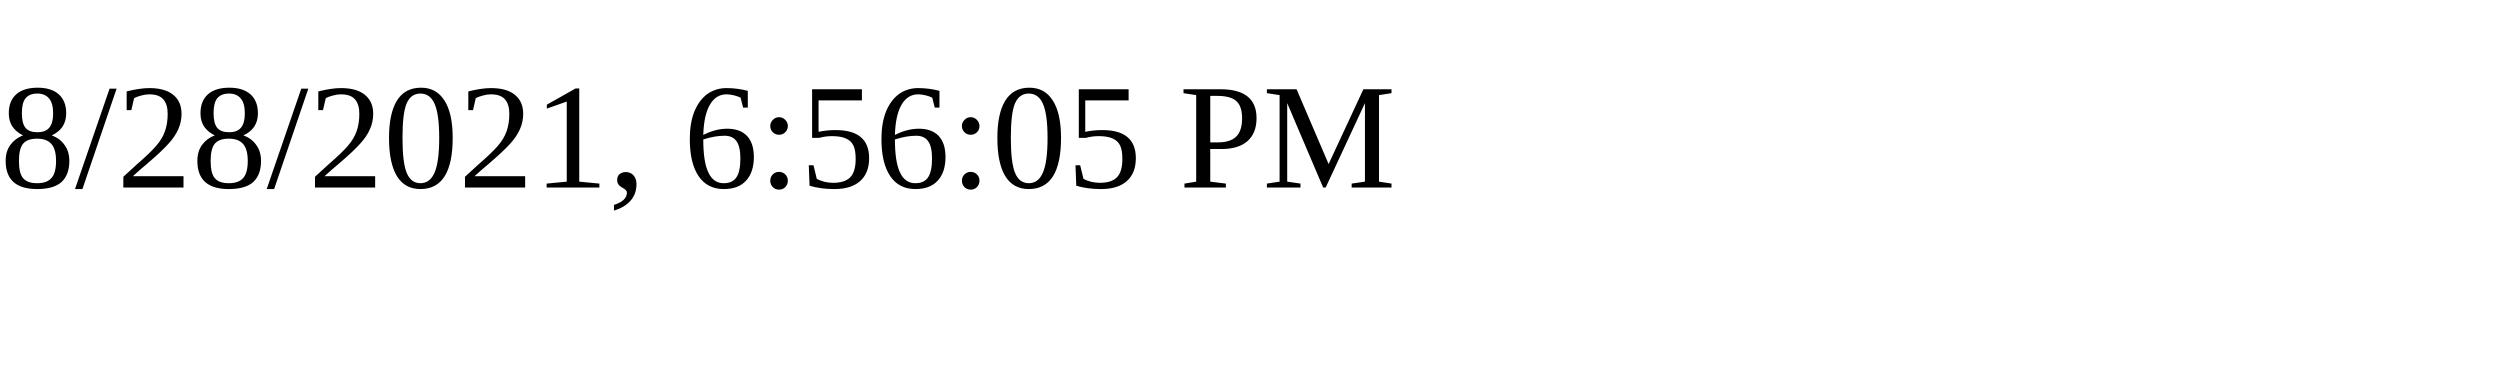
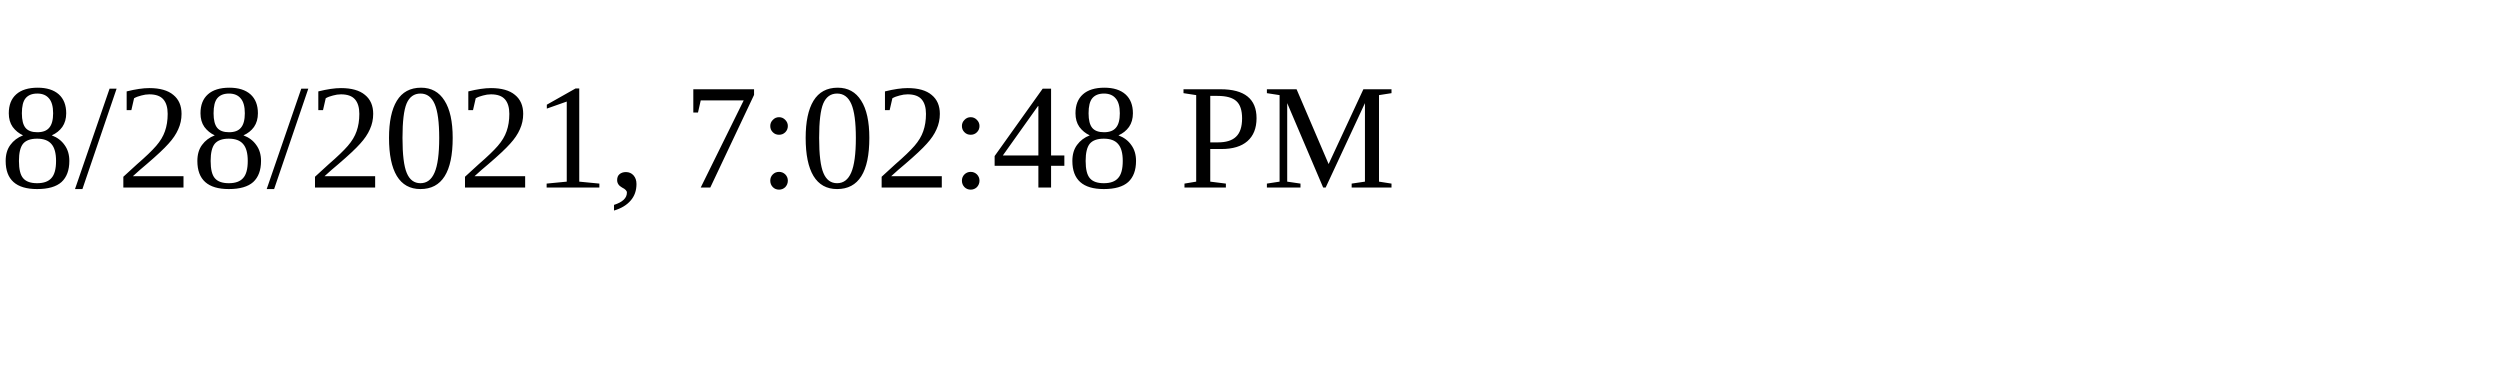
<svg xmlns="http://www.w3.org/2000/svg" height="30" width="200">
-   <text x="0" y="15">8/28/2021, 6:56:05 PM</text>
+   <text x="0" y="15">8/28/2021, 7:02:48 PM</text>
</svg>
